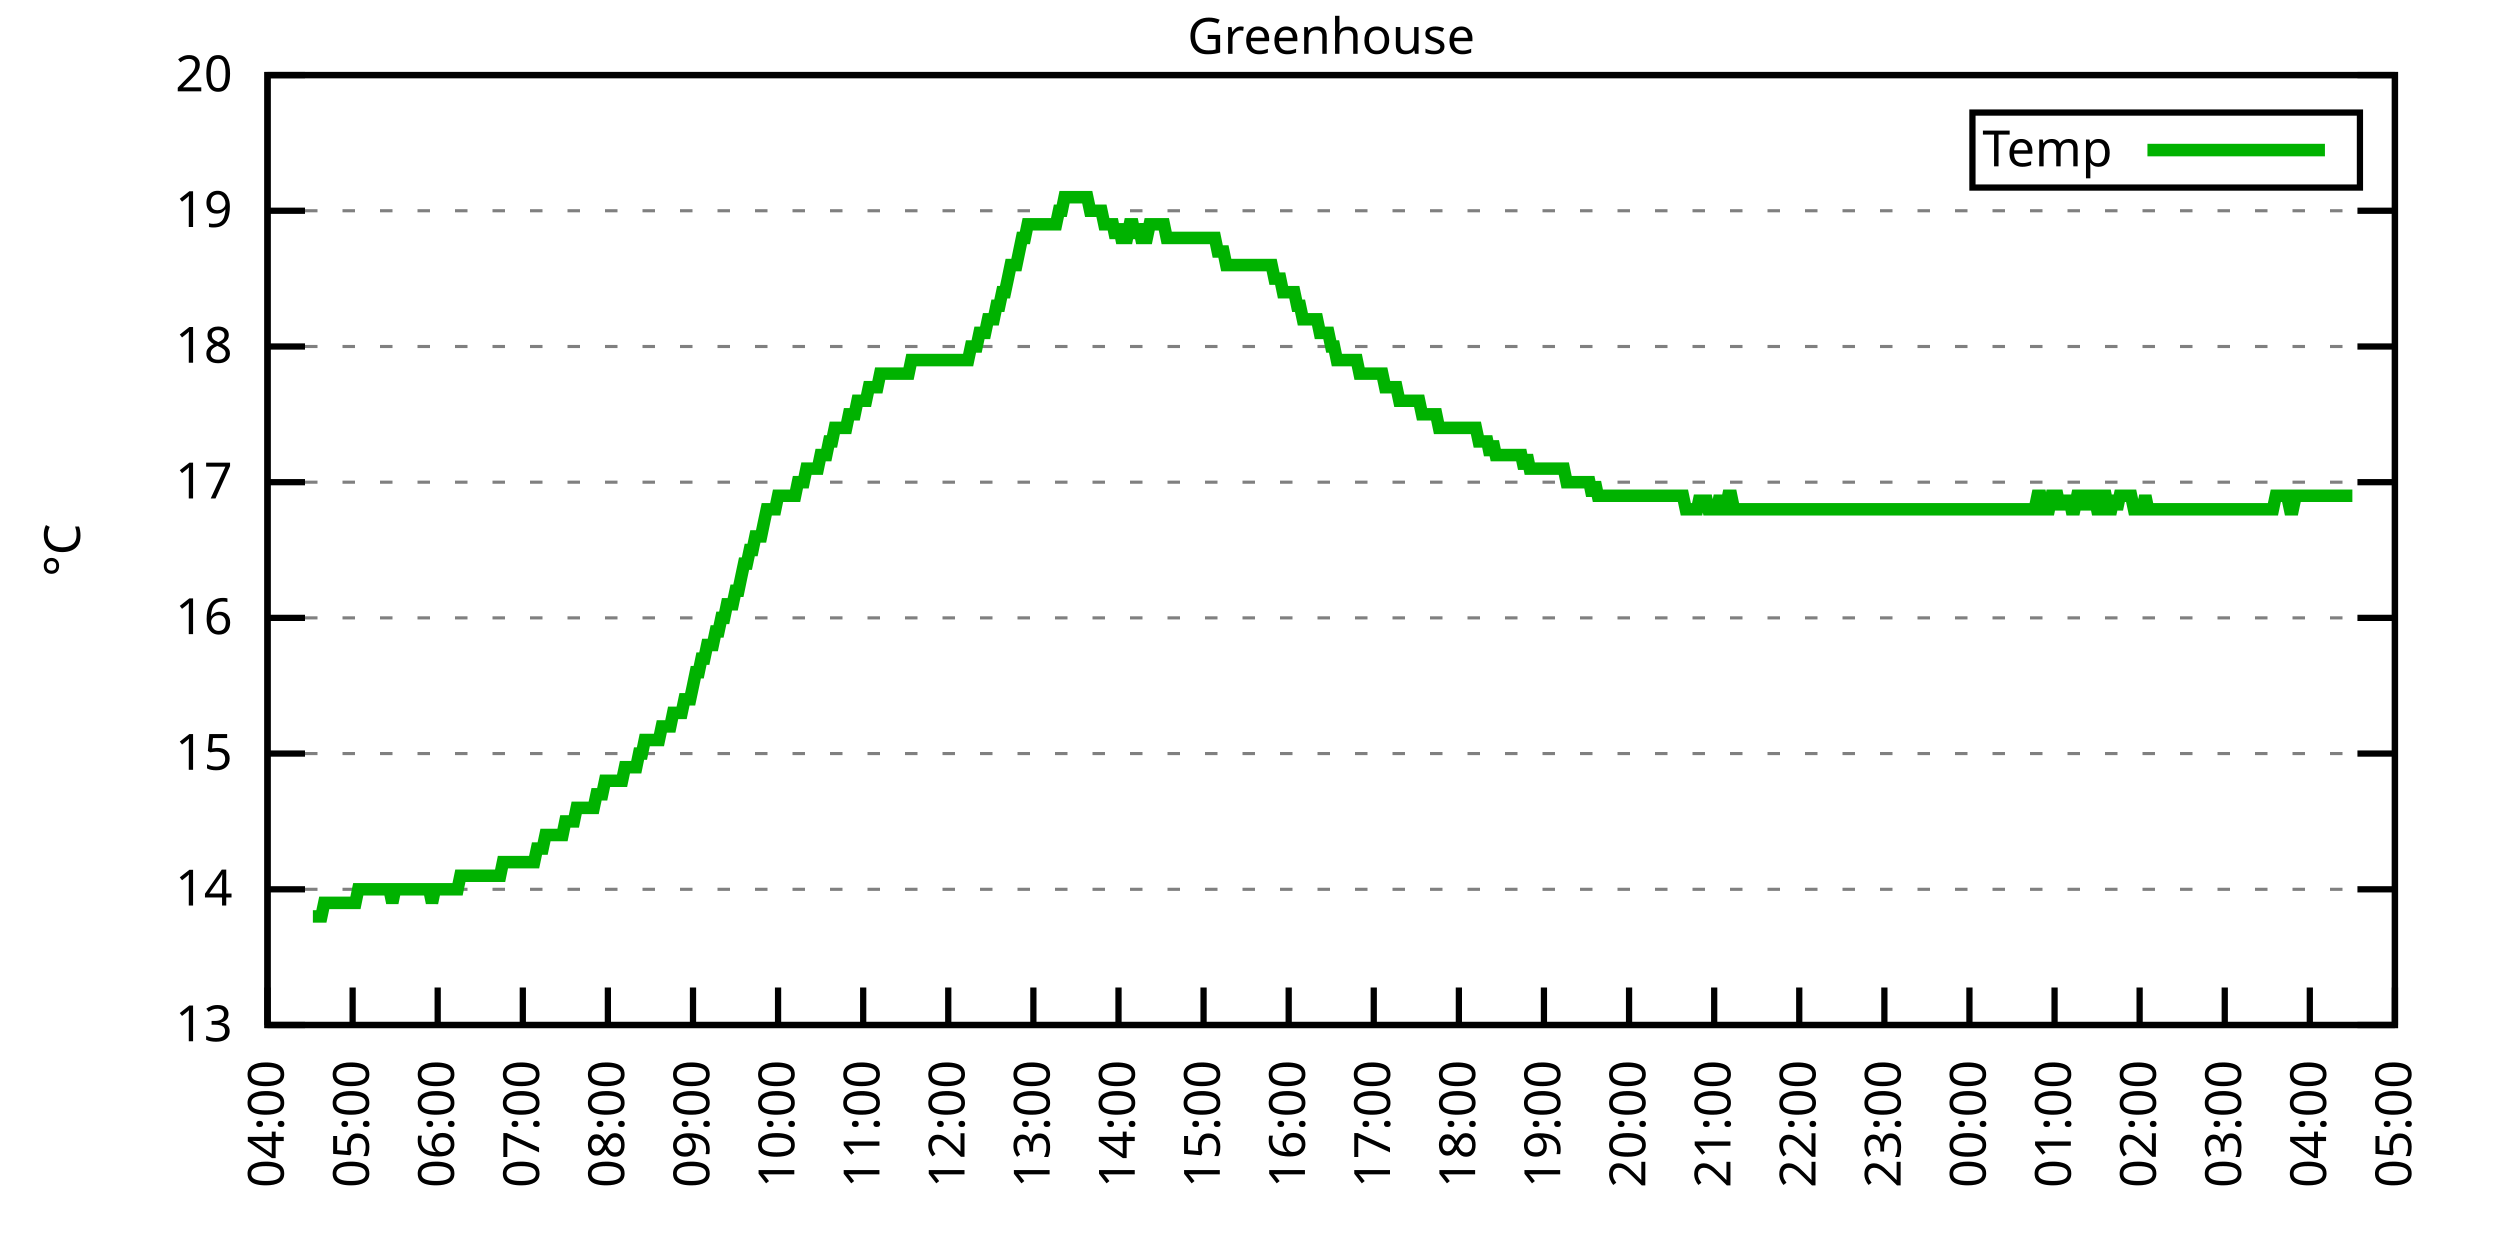
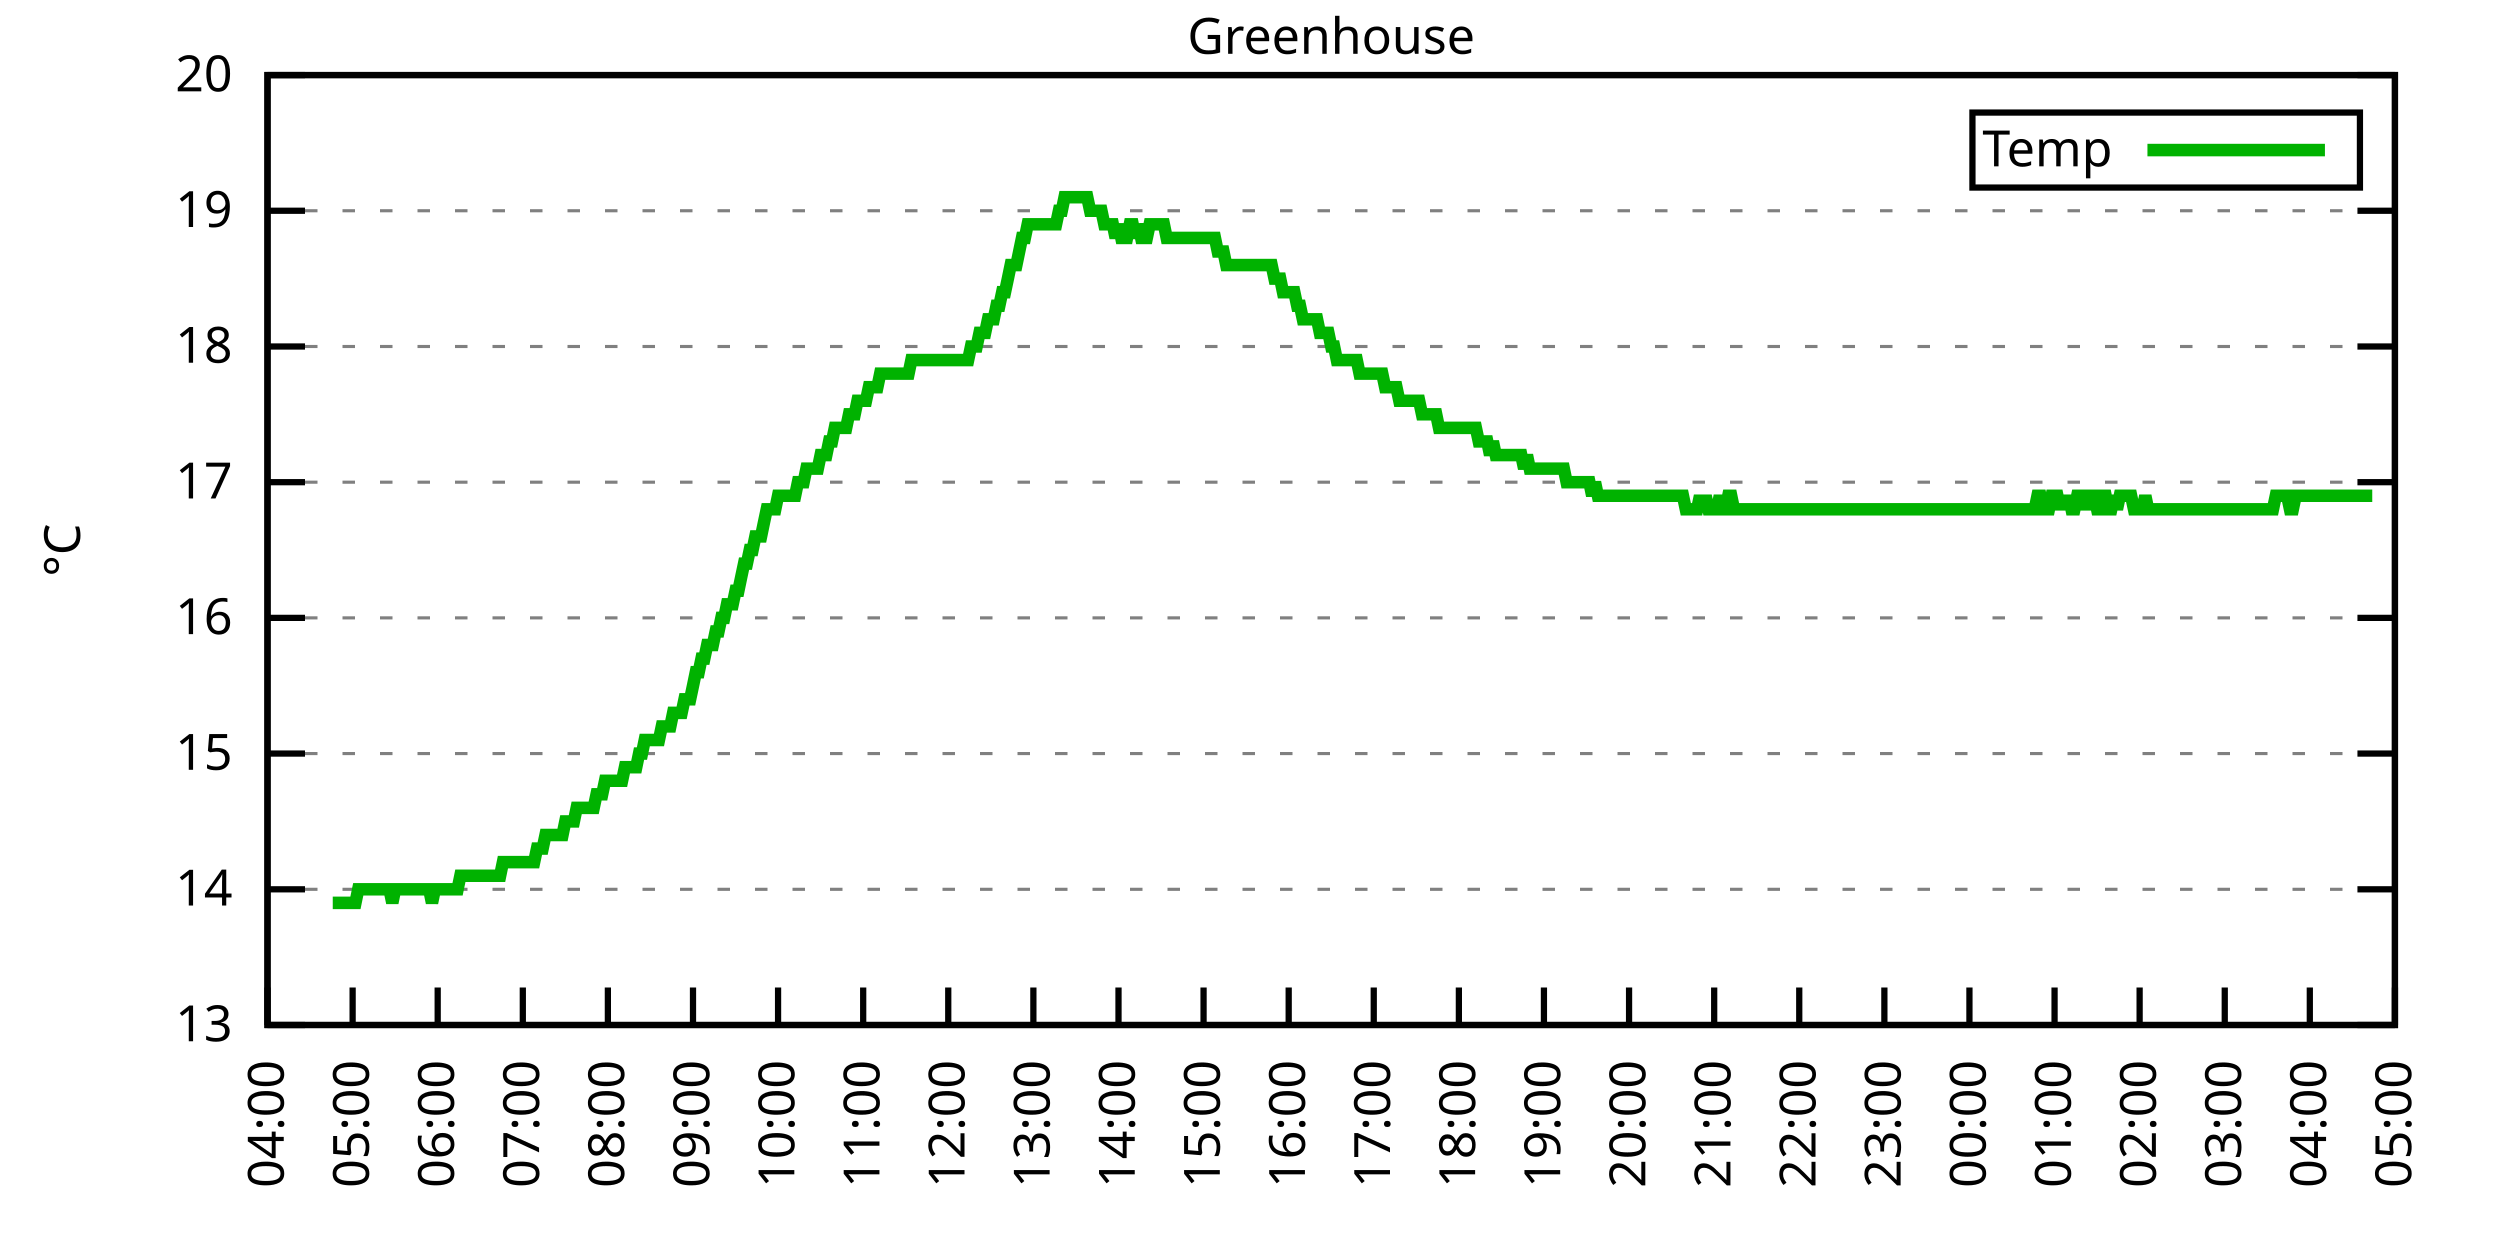
<svg xmlns="http://www.w3.org/2000/svg" xmlns:xlink="http://www.w3.org/1999/xlink" width="400" height="200" viewBox="0 0 400 200">
  <g id="gnuplot_canvas">
    <rect x="0" y="0" width="400" height="200" fill="none" />
    <defs>
      <circle id="gpDot" r="0.5" stroke-width="0.5" stroke="currentColor" />
      <path id="gpPt0" stroke-width="0.333" stroke="currentColor" d="M-1,0 h2 M0,-1 v2" />
      <path id="gpPt1" stroke-width="0.333" stroke="currentColor" d="M-1,-1 L1,1 M1,-1 L-1,1" />
      <path id="gpPt2" stroke-width="0.333" stroke="currentColor" d="M-1,0 L1,0 M0,-1 L0,1 M-1,-1 L1,1 M-1,1 L1,-1" />
      <rect id="gpPt3" stroke-width="0.333" stroke="currentColor" x="-1" y="-1" width="2" height="2" />
      <rect id="gpPt4" stroke-width="0.333" stroke="currentColor" fill="currentColor" x="-1" y="-1" width="2" height="2" />
      <circle id="gpPt5" stroke-width="0.333" stroke="currentColor" cx="0" cy="0" r="1" />
      <use xlink:href="#gpPt5" id="gpPt6" fill="currentColor" stroke="none" />
      <path id="gpPt7" stroke-width="0.333" stroke="currentColor" d="M0,-1.33 L-1.33,0.67 L1.33,0.67 z" />
      <use xlink:href="#gpPt7" id="gpPt8" fill="currentColor" stroke="none" />
      <use xlink:href="#gpPt7" id="gpPt9" stroke="currentColor" transform="rotate(180)" />
      <use xlink:href="#gpPt9" id="gpPt10" fill="currentColor" stroke="none" />
      <use xlink:href="#gpPt3" id="gpPt11" stroke="currentColor" transform="rotate(45)" />
      <use xlink:href="#gpPt11" id="gpPt12" fill="currentColor" stroke="none" />
      <path id="gpPt13" stroke-width="0.333" stroke="currentColor" d="M0,1.330 L1.265,0.411 L0.782,-1.067 L-0.782,-1.076 L-1.265,0.411 z" />
      <use xlink:href="#gpPt13" id="gpPt14" fill="currentColor" stroke="none" />
      <filter id="textbox" filterUnits="objectBoundingBox" x="0" y="0" height="1" width="1">
        <feFlood flood-color="white" flood-opacity="1" result="bgnd" />
        <feComposite in="SourceGraphic" in2="bgnd" operator="atop" />
      </filter>
      <filter id="greybox" filterUnits="objectBoundingBox" x="0" y="0" height="1" width="1">
        <feFlood flood-color="lightgrey" flood-opacity="1" result="grey" />
        <feComposite in="SourceGraphic" in2="grey" operator="atop" />
      </filter>
    </defs>
    <g fill="none" color="white" stroke="currentColor" stroke-width="1.00" stroke-linecap="butt" stroke-linejoin="miter">
</g>
    <g fill="none" color="black" stroke="currentColor" stroke-width="1.00" stroke-linecap="butt" stroke-linejoin="miter">
      <g stroke="none" shape-rendering="crispEdges">
        <polygon fill="rgb(255, 255, 255)" points="42.80,164.00 383.18,164.00 383.18,12.02 42.80,12.02 " />
      </g>
    </g>
    <g fill="none" color="black" stroke="currentColor" stroke-width="1.00" stroke-linecap="butt" stroke-linejoin="miter">
</g>
    <g fill="none" color="black" stroke="black" stroke-width="0.50" stroke-linecap="butt" stroke-linejoin="miter">
</g>
    <g fill="none" color="gray" stroke="currentColor" stroke-width="0.50" stroke-linecap="butt" stroke-linejoin="miter">
      <path stroke="gray" stroke-dasharray="2,4" class="gridline" d="M42.80,164.00 L383.19,164.00  " />
    </g>
    <g fill="none" color="gray" stroke="gray" stroke-width="1.00" stroke-linecap="butt" stroke-linejoin="miter">
</g>
    <g fill="none" color="black" stroke="currentColor" stroke-width="1.00" stroke-linecap="butt" stroke-linejoin="miter">
      <path stroke="black" d="M42.80,164.00 L48.80,164.00 M383.19,164.00 L377.19,164.00  " />
      <g transform="translate(37.20,166.60)" stroke="none" fill="black" font-family="Sans" font-size="8.00" text-anchor="end">
        <text>
          <tspan font-family="Sans"> 13</tspan>
        </text>
      </g>
    </g>
    <g fill="none" color="black" stroke="currentColor" stroke-width="1.00" stroke-linecap="butt" stroke-linejoin="miter">
</g>
    <g fill="none" color="black" stroke="black" stroke-width="0.50" stroke-linecap="butt" stroke-linejoin="miter">
</g>
    <g fill="none" color="gray" stroke="currentColor" stroke-width="0.50" stroke-linecap="butt" stroke-linejoin="miter">
      <path stroke="gray" stroke-dasharray="2,4" class="gridline" d="M42.80,142.29 L383.19,142.29  " />
    </g>
    <g fill="none" color="gray" stroke="gray" stroke-width="1.00" stroke-linecap="butt" stroke-linejoin="miter">
</g>
    <g fill="none" color="black" stroke="currentColor" stroke-width="1.00" stroke-linecap="butt" stroke-linejoin="miter">
      <path stroke="black" d="M42.80,142.29 L48.80,142.29 M383.19,142.29 L377.19,142.29  " />
      <g transform="translate(37.20,144.89)" stroke="none" fill="black" font-family="Sans" font-size="8.00" text-anchor="end">
        <text>
          <tspan font-family="Sans"> 14</tspan>
        </text>
      </g>
    </g>
    <g fill="none" color="black" stroke="currentColor" stroke-width="1.00" stroke-linecap="butt" stroke-linejoin="miter">
</g>
    <g fill="none" color="black" stroke="black" stroke-width="0.50" stroke-linecap="butt" stroke-linejoin="miter">
</g>
    <g fill="none" color="gray" stroke="currentColor" stroke-width="0.50" stroke-linecap="butt" stroke-linejoin="miter">
      <path stroke="gray" stroke-dasharray="2,4" class="gridline" d="M42.80,120.57 L383.19,120.57  " />
    </g>
    <g fill="none" color="gray" stroke="gray" stroke-width="1.00" stroke-linecap="butt" stroke-linejoin="miter">
</g>
    <g fill="none" color="black" stroke="currentColor" stroke-width="1.00" stroke-linecap="butt" stroke-linejoin="miter">
      <path stroke="black" d="M42.80,120.57 L48.80,120.57 M383.19,120.57 L377.19,120.57  " />
      <g transform="translate(37.20,123.17)" stroke="none" fill="black" font-family="Sans" font-size="8.00" text-anchor="end">
        <text>
          <tspan font-family="Sans"> 15</tspan>
        </text>
      </g>
    </g>
    <g fill="none" color="black" stroke="currentColor" stroke-width="1.00" stroke-linecap="butt" stroke-linejoin="miter">
</g>
    <g fill="none" color="black" stroke="black" stroke-width="0.50" stroke-linecap="butt" stroke-linejoin="miter">
</g>
    <g fill="none" color="gray" stroke="currentColor" stroke-width="0.50" stroke-linecap="butt" stroke-linejoin="miter">
      <path stroke="gray" stroke-dasharray="2,4" class="gridline" d="M42.80,98.86 L383.19,98.86  " />
    </g>
    <g fill="none" color="gray" stroke="gray" stroke-width="1.00" stroke-linecap="butt" stroke-linejoin="miter">
</g>
    <g fill="none" color="black" stroke="currentColor" stroke-width="1.00" stroke-linecap="butt" stroke-linejoin="miter">
      <path stroke="black" d="M42.80,98.86 L48.80,98.86 M383.19,98.86 L377.19,98.86  " />
      <g transform="translate(37.20,101.46)" stroke="none" fill="black" font-family="Sans" font-size="8.00" text-anchor="end">
        <text>
          <tspan font-family="Sans"> 16</tspan>
        </text>
      </g>
    </g>
    <g fill="none" color="black" stroke="currentColor" stroke-width="1.00" stroke-linecap="butt" stroke-linejoin="miter">
</g>
    <g fill="none" color="black" stroke="black" stroke-width="0.50" stroke-linecap="butt" stroke-linejoin="miter">
</g>
    <g fill="none" color="gray" stroke="currentColor" stroke-width="0.50" stroke-linecap="butt" stroke-linejoin="miter">
      <path stroke="gray" stroke-dasharray="2,4" class="gridline" d="M42.80,77.15 L383.19,77.15  " />
    </g>
    <g fill="none" color="gray" stroke="gray" stroke-width="1.00" stroke-linecap="butt" stroke-linejoin="miter">
</g>
    <g fill="none" color="black" stroke="currentColor" stroke-width="1.00" stroke-linecap="butt" stroke-linejoin="miter">
      <path stroke="black" d="M42.80,77.15 L48.80,77.15 M383.19,77.15 L377.19,77.15  " />
      <g transform="translate(37.20,79.75)" stroke="none" fill="black" font-family="Sans" font-size="8.00" text-anchor="end">
        <text>
          <tspan font-family="Sans"> 17</tspan>
        </text>
      </g>
    </g>
    <g fill="none" color="black" stroke="currentColor" stroke-width="1.00" stroke-linecap="butt" stroke-linejoin="miter">
</g>
    <g fill="none" color="black" stroke="black" stroke-width="0.50" stroke-linecap="butt" stroke-linejoin="miter">
</g>
    <g fill="none" color="gray" stroke="currentColor" stroke-width="0.50" stroke-linecap="butt" stroke-linejoin="miter">
      <path stroke="gray" stroke-dasharray="2,4" class="gridline" d="M42.80,55.44 L383.19,55.44  " />
    </g>
    <g fill="none" color="gray" stroke="gray" stroke-width="1.00" stroke-linecap="butt" stroke-linejoin="miter">
</g>
    <g fill="none" color="black" stroke="currentColor" stroke-width="1.00" stroke-linecap="butt" stroke-linejoin="miter">
      <path stroke="black" d="M42.80,55.44 L48.80,55.44 M383.19,55.44 L377.19,55.44  " />
      <g transform="translate(37.20,58.04)" stroke="none" fill="black" font-family="Sans" font-size="8.00" text-anchor="end">
        <text>
          <tspan font-family="Sans"> 18</tspan>
        </text>
      </g>
    </g>
    <g fill="none" color="black" stroke="currentColor" stroke-width="1.00" stroke-linecap="butt" stroke-linejoin="miter">
</g>
    <g fill="none" color="black" stroke="black" stroke-width="0.50" stroke-linecap="butt" stroke-linejoin="miter">
</g>
    <g fill="none" color="gray" stroke="currentColor" stroke-width="0.50" stroke-linecap="butt" stroke-linejoin="miter">
      <path stroke="gray" stroke-dasharray="2,4" class="gridline" d="M42.80,33.72 L383.19,33.72  " />
    </g>
    <g fill="none" color="gray" stroke="gray" stroke-width="1.00" stroke-linecap="butt" stroke-linejoin="miter">
</g>
    <g fill="none" color="black" stroke="currentColor" stroke-width="1.00" stroke-linecap="butt" stroke-linejoin="miter">
      <path stroke="black" d="M42.80,33.72 L48.80,33.72 M383.19,33.72 L377.19,33.72  " />
      <g transform="translate(37.20,36.32)" stroke="none" fill="black" font-family="Sans" font-size="8.00" text-anchor="end">
        <text>
          <tspan font-family="Sans"> 19</tspan>
        </text>
      </g>
    </g>
    <g fill="none" color="black" stroke="currentColor" stroke-width="1.00" stroke-linecap="butt" stroke-linejoin="miter">
</g>
    <g fill="none" color="black" stroke="black" stroke-width="0.50" stroke-linecap="butt" stroke-linejoin="miter">
</g>
    <g fill="none" color="gray" stroke="currentColor" stroke-width="0.50" stroke-linecap="butt" stroke-linejoin="miter">
      <path stroke="gray" stroke-dasharray="2,4" class="gridline" d="M42.80,12.01 L383.19,12.01  " />
    </g>
    <g fill="none" color="gray" stroke="gray" stroke-width="1.00" stroke-linecap="butt" stroke-linejoin="miter">
</g>
    <g fill="none" color="black" stroke="currentColor" stroke-width="1.00" stroke-linecap="butt" stroke-linejoin="miter">
      <path stroke="black" d="M42.80,12.01 L48.80,12.01 M383.19,12.01 L377.19,12.01  " />
      <g transform="translate(37.20,14.61)" stroke="none" fill="black" font-family="Sans" font-size="8.00" text-anchor="end">
        <text>
          <tspan font-family="Sans"> 20</tspan>
        </text>
      </g>
    </g>
    <g fill="none" color="black" stroke="currentColor" stroke-width="1.00" stroke-linecap="butt" stroke-linejoin="miter">
      <path stroke="black" d="M42.80,164.00 L42.80,158.00  " />
      <g transform="translate(45.40,169.60) rotate(270.00)" stroke="none" fill="black" font-family="Sans" font-size="8.00" text-anchor="end">
        <text>
          <tspan font-family="Sans">04:00</tspan>
        </text>
      </g>
    </g>
    <g fill="none" color="black" stroke="currentColor" stroke-width="1.00" stroke-linecap="butt" stroke-linejoin="miter">
      <path stroke="black" d="M56.42,164.00 L56.42,158.00  " />
      <g transform="translate(59.02,169.60) rotate(270.00)" stroke="none" fill="black" font-family="Sans" font-size="8.00" text-anchor="end">
        <text>
          <tspan font-family="Sans">05:00</tspan>
        </text>
      </g>
    </g>
    <g fill="none" color="black" stroke="currentColor" stroke-width="1.00" stroke-linecap="butt" stroke-linejoin="miter">
      <path stroke="black" d="M70.03,164.00 L70.03,158.00  " />
      <g transform="translate(72.63,169.60) rotate(270.00)" stroke="none" fill="black" font-family="Sans" font-size="8.00" text-anchor="end">
        <text>
          <tspan font-family="Sans">06:00</tspan>
        </text>
      </g>
    </g>
    <g fill="none" color="black" stroke="currentColor" stroke-width="1.00" stroke-linecap="butt" stroke-linejoin="miter">
      <path stroke="black" d="M83.65,164.00 L83.65,158.00  " />
      <g transform="translate(86.25,169.60) rotate(270.00)" stroke="none" fill="black" font-family="Sans" font-size="8.00" text-anchor="end">
        <text>
          <tspan font-family="Sans">07:00</tspan>
        </text>
      </g>
    </g>
    <g fill="none" color="black" stroke="currentColor" stroke-width="1.00" stroke-linecap="butt" stroke-linejoin="miter">
      <path stroke="black" d="M97.26,164.00 L97.26,158.00  " />
      <g transform="translate(99.86,169.60) rotate(270.00)" stroke="none" fill="black" font-family="Sans" font-size="8.00" text-anchor="end">
        <text>
          <tspan font-family="Sans">08:00</tspan>
        </text>
      </g>
    </g>
    <g fill="none" color="black" stroke="currentColor" stroke-width="1.00" stroke-linecap="butt" stroke-linejoin="miter">
      <path stroke="black" d="M110.88,164.00 L110.88,158.00  " />
      <g transform="translate(113.48,169.60) rotate(270.00)" stroke="none" fill="black" font-family="Sans" font-size="8.00" text-anchor="end">
        <text>
          <tspan font-family="Sans">09:00</tspan>
        </text>
      </g>
    </g>
    <g fill="none" color="black" stroke="currentColor" stroke-width="1.00" stroke-linecap="butt" stroke-linejoin="miter">
      <path stroke="black" d="M124.49,164.00 L124.49,158.00  " />
      <g transform="translate(127.09,169.60) rotate(270.00)" stroke="none" fill="black" font-family="Sans" font-size="8.00" text-anchor="end">
        <text>
          <tspan font-family="Sans">10:00</tspan>
        </text>
      </g>
    </g>
    <g fill="none" color="black" stroke="currentColor" stroke-width="1.00" stroke-linecap="butt" stroke-linejoin="miter">
      <path stroke="black" d="M138.11,164.00 L138.11,158.00  " />
      <g transform="translate(140.71,169.60) rotate(270.00)" stroke="none" fill="black" font-family="Sans" font-size="8.00" text-anchor="end">
        <text>
          <tspan font-family="Sans">11:00</tspan>
        </text>
      </g>
    </g>
    <g fill="none" color="black" stroke="currentColor" stroke-width="1.00" stroke-linecap="butt" stroke-linejoin="miter">
      <path stroke="black" d="M151.72,164.00 L151.72,158.00  " />
      <g transform="translate(154.32,169.60) rotate(270.00)" stroke="none" fill="black" font-family="Sans" font-size="8.00" text-anchor="end">
        <text>
          <tspan font-family="Sans">12:00</tspan>
        </text>
      </g>
    </g>
    <g fill="none" color="black" stroke="currentColor" stroke-width="1.00" stroke-linecap="butt" stroke-linejoin="miter">
      <path stroke="black" d="M165.34,164.00 L165.34,158.00  " />
      <g transform="translate(167.94,169.60) rotate(270.00)" stroke="none" fill="black" font-family="Sans" font-size="8.00" text-anchor="end">
        <text>
          <tspan font-family="Sans">13:00</tspan>
        </text>
      </g>
    </g>
    <g fill="none" color="black" stroke="currentColor" stroke-width="1.00" stroke-linecap="butt" stroke-linejoin="miter">
      <path stroke="black" d="M178.96,164.00 L178.96,158.00  " />
      <g transform="translate(181.56,169.60) rotate(270.00)" stroke="none" fill="black" font-family="Sans" font-size="8.00" text-anchor="end">
        <text>
          <tspan font-family="Sans">14:00</tspan>
        </text>
      </g>
    </g>
    <g fill="none" color="black" stroke="currentColor" stroke-width="1.00" stroke-linecap="butt" stroke-linejoin="miter">
      <path stroke="black" d="M192.57,164.00 L192.57,158.00  " />
      <g transform="translate(195.17,169.60) rotate(270.00)" stroke="none" fill="black" font-family="Sans" font-size="8.00" text-anchor="end">
        <text>
          <tspan font-family="Sans">15:00</tspan>
        </text>
      </g>
    </g>
    <g fill="none" color="black" stroke="currentColor" stroke-width="1.00" stroke-linecap="butt" stroke-linejoin="miter">
      <path stroke="black" d="M206.19,164.00 L206.19,158.00  " />
      <g transform="translate(208.79,169.60) rotate(270.00)" stroke="none" fill="black" font-family="Sans" font-size="8.00" text-anchor="end">
        <text>
          <tspan font-family="Sans">16:00</tspan>
        </text>
      </g>
    </g>
    <g fill="none" color="black" stroke="currentColor" stroke-width="1.00" stroke-linecap="butt" stroke-linejoin="miter">
      <path stroke="black" d="M219.80,164.00 L219.80,158.00  " />
      <g transform="translate(222.40,169.60) rotate(270.00)" stroke="none" fill="black" font-family="Sans" font-size="8.00" text-anchor="end">
        <text>
          <tspan font-family="Sans">17:00</tspan>
        </text>
      </g>
    </g>
    <g fill="none" color="black" stroke="currentColor" stroke-width="1.00" stroke-linecap="butt" stroke-linejoin="miter">
      <path stroke="black" d="M233.42,164.00 L233.42,158.00  " />
      <g transform="translate(236.02,169.60) rotate(270.00)" stroke="none" fill="black" font-family="Sans" font-size="8.00" text-anchor="end">
        <text>
          <tspan font-family="Sans">18:00</tspan>
        </text>
      </g>
    </g>
    <g fill="none" color="black" stroke="currentColor" stroke-width="1.00" stroke-linecap="butt" stroke-linejoin="miter">
      <path stroke="black" d="M247.03,164.00 L247.03,158.00  " />
      <g transform="translate(249.63,169.60) rotate(270.00)" stroke="none" fill="black" font-family="Sans" font-size="8.00" text-anchor="end">
        <text>
          <tspan font-family="Sans">19:00</tspan>
        </text>
      </g>
    </g>
    <g fill="none" color="black" stroke="currentColor" stroke-width="1.00" stroke-linecap="butt" stroke-linejoin="miter">
      <path stroke="black" d="M260.65,164.00 L260.65,158.00  " />
      <g transform="translate(263.25,169.60) rotate(270.00)" stroke="none" fill="black" font-family="Sans" font-size="8.00" text-anchor="end">
        <text>
          <tspan font-family="Sans">20:00</tspan>
        </text>
      </g>
    </g>
    <g fill="none" color="black" stroke="currentColor" stroke-width="1.00" stroke-linecap="butt" stroke-linejoin="miter">
      <path stroke="black" d="M274.27,164.00 L274.27,158.00  " />
      <g transform="translate(276.87,169.60) rotate(270.00)" stroke="none" fill="black" font-family="Sans" font-size="8.00" text-anchor="end">
        <text>
          <tspan font-family="Sans">21:00</tspan>
        </text>
      </g>
    </g>
    <g fill="none" color="black" stroke="currentColor" stroke-width="1.00" stroke-linecap="butt" stroke-linejoin="miter">
      <path stroke="black" d="M287.88,164.00 L287.88,158.00  " />
      <g transform="translate(290.48,169.60) rotate(270.00)" stroke="none" fill="black" font-family="Sans" font-size="8.00" text-anchor="end">
        <text>
          <tspan font-family="Sans">22:00</tspan>
        </text>
      </g>
    </g>
    <g fill="none" color="black" stroke="currentColor" stroke-width="1.00" stroke-linecap="butt" stroke-linejoin="miter">
      <path stroke="black" d="M301.50,164.00 L301.50,158.00  " />
      <g transform="translate(304.10,169.60) rotate(270.00)" stroke="none" fill="black" font-family="Sans" font-size="8.00" text-anchor="end">
        <text>
          <tspan font-family="Sans">23:00</tspan>
        </text>
      </g>
    </g>
    <g fill="none" color="black" stroke="currentColor" stroke-width="1.00" stroke-linecap="butt" stroke-linejoin="miter">
      <path stroke="black" d="M315.11,164.00 L315.11,158.00  " />
      <g transform="translate(317.71,169.60) rotate(270.00)" stroke="none" fill="black" font-family="Sans" font-size="8.00" text-anchor="end">
        <text>
          <tspan font-family="Sans">00:00</tspan>
        </text>
      </g>
    </g>
    <g fill="none" color="black" stroke="currentColor" stroke-width="1.00" stroke-linecap="butt" stroke-linejoin="miter">
      <path stroke="black" d="M328.73,164.00 L328.73,158.00  " />
      <g transform="translate(331.33,169.60) rotate(270.00)" stroke="none" fill="black" font-family="Sans" font-size="8.00" text-anchor="end">
        <text>
          <tspan font-family="Sans">01:00</tspan>
        </text>
      </g>
    </g>
    <g fill="none" color="black" stroke="currentColor" stroke-width="1.00" stroke-linecap="butt" stroke-linejoin="miter">
      <path stroke="black" d="M342.34,164.00 L342.34,158.00  " />
      <g transform="translate(344.94,169.60) rotate(270.00)" stroke="none" fill="black" font-family="Sans" font-size="8.00" text-anchor="end">
        <text>
          <tspan font-family="Sans">02:00</tspan>
        </text>
      </g>
    </g>
    <g fill="none" color="black" stroke="currentColor" stroke-width="1.00" stroke-linecap="butt" stroke-linejoin="miter">
      <path stroke="black" d="M355.96,164.00 L355.96,158.00  " />
      <g transform="translate(358.56,169.60) rotate(270.00)" stroke="none" fill="black" font-family="Sans" font-size="8.00" text-anchor="end">
        <text>
          <tspan font-family="Sans">03:00</tspan>
        </text>
      </g>
    </g>
    <g fill="none" color="black" stroke="currentColor" stroke-width="1.00" stroke-linecap="butt" stroke-linejoin="miter">
      <path stroke="black" d="M369.57,164.00 L369.57,158.00  " />
      <g transform="translate(372.17,169.60) rotate(270.00)" stroke="none" fill="black" font-family="Sans" font-size="8.00" text-anchor="end">
        <text>
          <tspan font-family="Sans">04:00</tspan>
        </text>
      </g>
    </g>
    <g fill="none" color="black" stroke="currentColor" stroke-width="1.00" stroke-linecap="butt" stroke-linejoin="miter">
      <path stroke="black" d="M383.19,164.00 L383.19,158.00  " />
      <g transform="translate(385.79,169.60) rotate(270.00)" stroke="none" fill="black" font-family="Sans" font-size="8.00" text-anchor="end">
        <text>
          <tspan font-family="Sans">05:00</tspan>
        </text>
      </g>
    </g>
    <g fill="none" color="black" stroke="currentColor" stroke-width="1.00" stroke-linecap="butt" stroke-linejoin="miter">
</g>
    <g fill="none" color="black" stroke="currentColor" stroke-width="1.00" stroke-linecap="butt" stroke-linejoin="miter">
      <path stroke="black" d="M42.80,12.01 L42.80,164.00 L383.19,164.00 L383.19,12.01 L42.80,12.01 Z  " />
    </g>
    <g fill="none" color="black" stroke="currentColor" stroke-width="1.00" stroke-linecap="butt" stroke-linejoin="miter">
</g>
    <g fill="none" color="black" stroke="currentColor" stroke-width="1.00" stroke-linecap="butt" stroke-linejoin="miter">
      <path stroke="black" d="M315.59,30.01 L315.59,18.01 L377.59,18.01 L377.59,30.01 L315.59,30.01 Z  " />
    </g>
    <g id="Greenhouse_plot_1">
      <g fill="none" color="white" stroke="black" stroke-width="2.00" stroke-linecap="butt" stroke-linejoin="miter">
</g>
      <g fill="none" color="black" stroke="currentColor" stroke-width="2.00" stroke-linecap="butt" stroke-linejoin="miter">
        <g transform="translate(337.99,26.61)" stroke="none" fill="black" font-family="Sans" font-size="8.00" text-anchor="end">
          <text>
            <tspan font-family="Sans">Temp</tspan>
          </text>
        </g>
      </g>
      <g fill="none" color="black" stroke="currentColor" stroke-width="2.00" stroke-linecap="butt" stroke-linejoin="miter">
-         <path stroke="rgb(  0, 178,   0)" d="M343.59,24.01 L371.99,24.01 M50.06,146.63 L50.52,146.63 L50.97,146.63 L51.42,146.63 L51.88,144.46 L52.33,144.46   L52.78,144.46 L53.24,144.46 L53.69,144.46 L54.15,144.46 L54.60,144.46 L55.05,144.46 L55.51,144.46 L55.96,144.46   L56.42,144.46 L56.87,144.46 L57.32,142.29 L57.78,142.29 L58.23,142.29 L58.68,142.29 L59.14,142.29 L59.59,142.29   L60.05,142.29 L60.50,142.29 L60.95,142.29 L61.41,142.29 L61.86,142.29 L62.32,142.29 L62.77,144.46 L63.22,142.29   L63.68,142.29 L64.13,142.29 L64.58,142.29 L65.04,142.29 L65.49,142.29 L65.95,142.29 L66.40,142.29 L66.85,142.29   L67.31,142.29 L67.76,142.29 L68.22,142.29 L68.67,142.29 L69.12,144.46 L69.58,142.29 L70.03,142.29 L70.49,142.29   L70.94,142.29 L71.39,142.29 L71.85,142.29 L72.30,142.29 L72.75,142.29 L73.21,142.29 L73.66,140.12 L74.12,140.12   L74.57,140.12 L75.02,140.12 L75.48,140.12 L75.93,140.12 L76.39,140.12 L76.84,140.12 L77.29,140.12 L77.75,140.12   L78.20,140.12 L78.65,140.12 L79.11,140.12 L79.56,140.12 L80.02,140.12 L80.47,137.94 L80.92,137.94 L81.38,137.94   L81.83,137.94 L82.29,137.94 L82.74,137.94 L83.19,137.94 L83.65,137.94 L84.10,137.94 L84.55,137.94 L85.01,137.94   L85.46,137.94 L85.92,135.77 L86.37,135.77 L86.82,135.77 L87.28,133.60 L87.73,133.60 L88.19,133.60 L88.64,133.60   L89.09,133.60 L89.55,133.60 L90.00,133.60 L90.45,131.43 L90.91,131.43 L91.36,131.43 L91.82,131.43 L92.27,129.26   L92.72,129.26 L93.18,129.26 L93.63,129.26 L94.09,129.26 L94.54,129.26 L94.99,129.26 L95.45,127.09 L95.90,127.09   L96.35,127.09 L96.81,124.92 L97.26,124.92 L97.72,124.92 L98.17,124.92 L98.62,124.92 L99.08,124.92 L99.53,124.92   L99.99,122.75 L100.44,122.75 L100.89,122.75 L101.35,122.75 L101.80,122.75 L102.25,120.57 L102.71,120.57 L103.16,118.40   L103.62,118.40 L104.07,118.40 L104.52,118.40 L104.98,118.40 L105.43,118.40 L105.89,116.23 L106.34,116.23 L106.79,116.23   L107.25,116.23 L107.70,114.06 L108.15,114.06 L108.61,114.06 L109.06,114.06 L109.52,111.89 L109.97,111.89 L110.42,111.89   L110.88,109.72 L111.33,107.55 L111.79,107.55 L112.24,105.38 L112.69,105.38 L113.15,103.20 L113.60,103.20 L114.05,103.20   L114.51,101.03 L114.96,101.03 L115.42,98.86 L115.87,98.86 L116.32,96.69 L116.78,96.69 L117.23,96.69 L117.69,94.52   L118.14,94.52 L118.59,92.35 L119.05,90.18 L119.50,90.18 L119.96,88.00 L120.41,88.00 L120.86,85.83 L121.32,85.83   L121.77,85.83 L122.22,83.66 L122.68,81.49 L123.13,81.49 L123.59,81.49 L124.04,81.49 L124.49,79.32 L124.95,79.32   L125.40,79.32 L125.86,79.32 L126.31,79.32 L126.76,79.32 L127.22,79.32 L127.67,77.15 L128.12,77.15 L128.58,77.15   L129.03,74.98 L129.49,74.98 L129.94,74.98 L130.39,74.98 L130.85,74.98 L131.30,72.81 L131.76,72.81 L132.21,72.81   L132.66,70.63 L133.12,70.63 L133.57,68.46 L134.02,68.46 L134.48,68.46 L134.93,68.46 L135.39,68.46 L135.84,66.29   L136.29,66.29 L136.75,66.29 L137.20,64.12 L137.66,64.12 L138.11,64.12 L138.56,64.12 L139.02,61.95 L139.47,61.95   L139.92,61.95 L140.38,61.95 L140.83,59.78 L141.29,59.78 L141.74,59.78 L142.19,59.78 L142.65,59.78 L143.10,59.78   L143.56,59.78 L144.01,59.78 L144.46,59.78 L144.92,59.78 L145.37,59.78 L145.82,57.61 L146.28,57.61 L146.73,57.61   L147.19,57.61 L147.64,57.61 L148.09,57.61 L148.55,57.61 L149.00,57.61 L149.46,57.61 L149.91,57.61 L150.36,57.61   L150.82,57.61 L151.27,57.61 L151.72,57.61 L152.18,57.61 L152.63,57.61 L153.09,57.61 L153.54,57.61 L153.99,57.61   L154.45,57.61 L154.90,57.61 L155.36,55.44 L155.81,55.44 L156.26,55.44 L156.72,53.26 L157.17,53.26 L157.62,53.26   L158.08,51.09 L158.53,51.09 L158.99,51.09 L159.44,48.92 L159.89,48.92 L160.35,46.75 L160.80,46.75 L161.26,44.58   L161.71,42.41 L162.16,42.41 L162.62,42.41 L163.07,40.24 L163.52,38.07 L163.98,38.07 L164.43,35.89 L164.89,35.89   L165.34,35.89 L165.79,35.89 L166.25,35.89 L166.70,35.89 L167.16,35.89 L167.61,35.89 L168.06,35.89 L168.52,35.89   L168.97,35.89 L169.43,33.72 L169.88,33.72 L170.33,31.55 L170.79,31.55 L171.24,31.55 L171.69,31.55 L172.15,31.55   L172.60,31.55 L173.06,31.55 L173.51,31.55 L173.96,31.55 L174.42,33.72 L174.87,33.72 L175.33,33.72 L175.78,33.72   L176.23,33.72 L176.69,35.89 L177.14,35.89 L177.59,35.89 L178.05,35.89 L178.50,38.07 L178.96,35.89 L179.41,38.07   L179.86,38.07 L180.32,38.07 L180.77,35.89 L181.23,35.89 L181.68,38.07 L182.13,35.89 L182.59,38.07 L183.04,38.07   L183.49,38.07 L183.95,35.89 L184.40,35.89 L184.86,35.89 L185.31,35.89 L185.76,35.89 L186.22,35.89 L186.67,38.07   L187.13,38.07 L187.58,38.07 L188.03,38.07 L188.49,38.07 L188.94,38.07 L189.39,38.07 L189.85,38.07 L190.30,38.07   L190.76,38.07 L191.21,38.07 L191.66,38.07 L192.12,38.07 L192.57,38.07 L193.03,38.07 L193.48,38.07 L193.93,38.07   L194.39,38.07 L194.84,40.24 L195.29,40.24 L195.75,40.24 L196.20,42.41 L196.66,42.41 L197.11,42.41 L197.56,42.41   L198.02,42.41 L198.47,42.41 L198.93,42.41 L199.38,42.41 L199.83,42.41 L200.29,42.41 L200.74,42.41 L201.19,42.41   L201.65,42.41 L202.10,42.41 L202.56,42.41 L203.01,42.41 L203.46,42.41 L203.92,44.58 L204.37,44.58 L204.83,44.58   L205.28,46.75 L205.73,46.75 L206.19,46.75 L206.64,46.75 L207.09,46.75 L207.55,48.92 L208.00,48.92 L208.46,51.09   L208.91,51.09 L209.36,51.09 L209.82,51.09 L210.27,51.09 L210.73,51.09 L211.18,53.26 L211.63,53.26 L212.09,53.26   L212.54,53.26 L213.00,55.44 L213.45,55.44 L213.90,57.61 L214.36,57.61 L214.81,57.61 L215.26,57.61 L215.72,57.61   L216.17,57.61 L216.63,57.61 L217.08,57.61 L217.53,59.78 L217.99,59.78 L218.44,59.78 L218.90,59.78 L219.35,59.78   L219.80,59.78 L220.26,59.78 L220.71,59.78 L221.16,59.78 L221.62,61.95 L222.07,61.95 L222.53,61.95 L222.98,61.95   L223.43,61.95 L223.89,64.12 L224.34,64.12 L224.80,64.12 L225.25,64.12 L225.70,64.12 L226.16,64.12 L226.61,64.12   L227.06,64.12 L227.52,66.29 L227.97,66.29 L228.43,66.29 L228.88,66.29 L229.33,66.29 L229.79,66.29 L230.24,68.46   L230.70,68.46 L231.15,68.46 L231.60,68.46 L232.06,68.46 L232.51,68.46 L232.96,68.46 L233.42,68.46 L233.87,68.46   L234.33,68.46 L234.78,68.46 L235.23,68.46 L235.69,68.46 L236.14,68.46 L236.60,70.63 L237.05,70.63 L237.50,70.63   L237.96,70.63 L238.41,72.81 L238.86,70.63 L239.32,72.81 L239.77,72.81 L240.23,72.81 L240.68,72.81 L241.13,72.81   L241.59,72.81 L242.04,72.81 L242.50,72.81 L242.95,72.81 L243.40,72.81 L243.86,74.98 L244.31,72.81 L244.76,74.98   L245.22,74.98 L245.67,74.98 L246.13,74.98 L246.58,74.98 L247.03,74.98 L247.49,74.98 L247.94,74.98 L248.40,74.98   L248.85,74.98 L249.30,74.98 L249.76,74.98 L250.21,74.98 L250.66,77.15 L251.12,77.15 L251.57,77.15 L252.03,77.15   L252.48,77.15 L252.93,77.15 L253.39,77.15 L253.84,77.15 L254.30,77.15 L254.75,79.32 L255.20,77.15 L255.66,79.32   L256.11,79.32 L256.56,79.32 L257.02,79.32 L257.47,79.32 L257.93,79.32 L258.38,79.32 L258.83,79.32 L259.29,79.32   L259.74,79.32 L260.20,79.32 L260.65,79.32 L261.10,79.32 L261.56,79.32 L262.01,79.32 L262.47,79.32 L262.92,79.32   L263.37,79.32 L263.83,79.32 L264.28,79.32 L264.73,79.32 L265.19,79.32 L265.64,79.32 L266.10,79.32 L266.55,79.32   L267.00,79.32 L267.46,79.32 L267.91,79.32 L268.37,79.32 L268.82,79.32 L269.27,79.32 L269.73,81.49 L270.18,81.49   L270.63,81.49 L271.09,81.49 L271.54,81.49 L272.00,79.32 L272.45,81.49 L272.90,79.32 L273.36,81.49 L273.81,81.49   L274.27,81.49 L274.72,81.49 L275.17,79.32 L275.63,81.49 L276.08,81.49 L276.53,79.32 L276.99,79.32 L277.44,81.49   L277.90,81.49 L278.35,81.49 L278.80,81.49 L279.26,81.49 L279.71,81.49 L280.17,81.49 L280.62,81.49 L281.07,81.49   L281.53,81.49 L281.98,81.49 L282.43,81.49 L282.89,81.49 L283.34,81.49 L283.80,81.49 L284.25,81.49 L284.70,81.49   L285.16,81.49 L285.61,81.49 L286.07,81.49 L286.52,81.49 L286.97,81.49 L287.43,81.49 L287.88,81.49 L288.33,81.49   L288.79,81.49 L289.24,81.49 L289.70,81.49 L290.15,81.49 L290.60,81.49 L291.06,81.49 L291.51,81.49 L291.97,81.49   L292.42,81.49 L292.87,81.49 L293.33,81.49 L293.78,81.49 L294.23,81.49 L294.69,81.49 L295.14,81.49 L295.60,81.49   L296.05,81.49 L296.50,81.49 L296.96,81.49 L297.41,81.49 L297.87,81.49 L298.32,81.49 L298.77,81.49 L299.23,81.49   L299.68,81.49 L300.13,81.49 L300.59,81.49 L301.04,81.49 L301.50,81.49 L301.95,81.49 L302.40,81.49 L302.86,81.49   L303.31,81.49 L303.77,81.49 L304.22,81.49 L304.67,81.49 L305.13,81.49 L305.58,81.49 L306.03,81.49 L306.49,81.49   L306.94,81.49 L307.40,81.49 L307.85,81.49 L308.30,81.49 L308.76,81.49 L309.21,81.49 L309.67,81.49 L310.12,81.49   L310.57,81.49 L311.03,81.49 L311.48,81.49 L311.94,81.49 L312.39,81.49 L312.84,81.49 L313.30,81.49 L313.75,81.49   L314.20,81.49 L314.66,81.49 L315.11,81.49 L315.57,81.49 L316.02,81.49 L316.47,81.49 L316.93,81.49 L317.38,81.49   L317.84,81.49 L318.29,81.49 L318.74,81.49 L319.20,81.49 L319.65,81.49 L320.10,81.49 L320.56,81.49 L321.01,81.49   L321.47,81.49 L321.92,81.49 L322.37,81.49 L322.83,81.49 L323.28,81.49 L323.74,81.49 L324.19,81.49 L324.64,81.49   L325.10,81.49 L325.55,81.49 L326.00,79.32 L326.46,79.32 L326.91,81.49 L327.37,81.49 L327.82,81.49 L328.27,79.32   L328.73,79.32 L329.18,79.32 L329.64,81.49 L330.09,79.32 L330.54,81.49 L331.00,79.32 L331.45,81.49 L331.90,81.49   L332.36,79.32 L332.81,79.32 L333.27,79.32 L333.72,81.49 L334.17,79.32 L334.63,79.32 L335.08,79.32 L335.54,81.49   L335.99,81.49 L336.44,79.32 L336.90,79.32 L337.35,81.49 L337.80,81.49 L338.26,79.32 L338.71,81.49 L339.17,79.32   L339.62,79.32 L340.07,79.32 L340.53,79.32 L340.98,79.32 L341.44,81.49 L341.89,81.49 L342.34,81.49 L342.80,81.49   L343.25,79.32 L343.70,81.49 L344.16,81.49 L344.61,81.49 L345.07,81.49 L345.52,81.49 L345.97,81.49 L346.43,81.49   L346.88,81.49 L347.34,81.49 L347.79,81.49 L348.24,81.49 L348.70,81.49 L349.15,81.49 L349.60,81.49 L350.06,81.49   L350.51,81.49 L350.97,81.49 L351.42,81.49 L351.87,81.49 L352.33,81.49 L352.78,81.49 L353.24,81.49 L353.69,81.49   L354.14,81.49 L354.60,81.49 L355.05,81.49 L355.50,81.49 L355.96,81.49 L356.41,81.49 L356.87,81.49 L357.32,81.49   L357.77,81.49 L358.23,81.49 L358.68,81.49 L359.14,81.49 L359.59,81.49 L360.04,81.49 L360.50,81.49 L360.95,81.49   L361.41,81.49 L361.86,81.49 L362.31,81.49 L362.77,81.49 L363.22,81.49 L363.67,81.49 L364.13,79.32 L364.58,79.32   L365.04,79.32 L365.49,79.32 L365.94,79.32 L366.40,81.49 L366.85,81.49 L367.31,79.32 L367.76,79.32 L368.21,79.32   L368.67,79.32 L369.12,79.32 L369.57,79.32 L370.03,79.32 L370.48,79.32 L370.94,79.32 L371.39,79.32 L371.84,79.32   L372.30,79.32 L372.75,79.32 L373.21,79.32 L373.66,79.32 L374.11,79.32 L374.57,79.32 L375.02,79.32 L375.47,79.32   L375.93,79.32 L376.38,79.32  " />
+         <path stroke="rgb(  0, 178,   0)" d="M343.59,24.01 L371.99,24.01 M53.24,144.46 L53.69,144.46 L54.15,144.46 L54.60,144.46 L55.05,144.46 L55.51,144.46   L55.96,144.46 L56.42,144.46 L56.87,144.46 L57.32,142.29 L57.78,142.29 L58.23,142.29 L58.68,142.29 L59.14,142.29   L59.59,142.29 L60.05,142.29 L60.50,142.29 L60.95,142.29 L61.41,142.29 L61.86,142.29 L62.32,142.29 L62.77,144.46   L63.22,142.29 L63.68,142.29 L64.13,142.29 L64.58,142.29 L65.04,142.29 L65.49,142.29 L65.95,142.29 L66.40,142.29   L66.85,142.29 L67.31,142.29 L67.76,142.29 L68.22,142.29 L68.67,142.29 L69.12,144.46 L69.58,142.29 L70.03,142.29   L70.49,142.29 L70.94,142.29 L71.39,142.29 L71.85,142.29 L72.30,142.29 L72.75,142.29 L73.21,142.29 L73.66,140.12   L74.12,140.12 L74.57,140.12 L75.02,140.12 L75.48,140.12 L75.93,140.12 L76.39,140.12 L76.84,140.12 L77.29,140.12   L77.75,140.12 L78.20,140.12 L78.65,140.12 L79.11,140.12 L79.56,140.12 L80.02,140.12 L80.47,137.94 L80.92,137.94   L81.38,137.94 L81.83,137.94 L82.29,137.94 L82.74,137.94 L83.19,137.94 L83.65,137.94 L84.10,137.94 L84.55,137.94   L85.01,137.94 L85.46,137.94 L85.92,135.77 L86.37,135.77 L86.82,135.77 L87.28,133.60 L87.73,133.60 L88.19,133.60   L88.64,133.60 L89.09,133.60 L89.55,133.60 L90.00,133.60 L90.45,131.43 L90.91,131.43 L91.36,131.43 L91.82,131.43   L92.27,129.26 L92.72,129.26 L93.18,129.26 L93.63,129.26 L94.09,129.26 L94.54,129.26 L94.99,129.26 L95.45,127.09   L95.90,127.09 L96.35,127.09 L96.81,124.92 L97.26,124.92 L97.72,124.92 L98.17,124.92 L98.62,124.92 L99.08,124.92   L99.53,124.92 L99.99,122.75 L100.44,122.75 L100.89,122.75 L101.35,122.75 L101.80,122.75 L102.25,120.57 L102.71,120.57   L103.16,118.40 L103.62,118.40 L104.07,118.40 L104.52,118.40 L104.98,118.40 L105.43,118.40 L105.89,116.23 L106.34,116.23   L106.79,116.23 L107.25,116.23 L107.70,114.06 L108.15,114.06 L108.61,114.06 L109.06,114.06 L109.52,111.89 L109.97,111.89   L110.42,111.89 L110.88,109.72 L111.33,107.55 L111.79,107.55 L112.24,105.38 L112.69,105.38 L113.15,103.20 L113.60,103.20   L114.05,103.20 L114.51,101.03 L114.96,101.03 L115.42,98.86 L115.87,98.86 L116.32,96.69 L116.78,96.69 L117.23,96.69   L117.69,94.52 L118.14,94.52 L118.59,92.35 L119.05,90.18 L119.50,90.18 L119.96,88.00 L120.41,88.00 L120.86,85.83   L121.32,85.83 L121.77,85.83 L122.22,83.66 L122.68,81.49 L123.13,81.49 L123.59,81.49 L124.04,81.49 L124.49,79.32   L124.95,79.32 L125.40,79.32 L125.86,79.32 L126.31,79.32 L126.76,79.32 L127.22,79.32 L127.67,77.15 L128.12,77.15   L128.58,77.15 L129.03,74.98 L129.49,74.98 L129.94,74.98 L130.39,74.98 L130.85,74.98 L131.30,72.81 L131.76,72.81   L132.21,72.81 L132.66,70.63 L133.12,70.63 L133.57,68.46 L134.02,68.46 L134.48,68.46 L134.93,68.46 L135.39,68.46   L135.84,66.29 L136.29,66.29 L136.75,66.29 L137.20,64.12 L137.66,64.12 L138.11,64.12 L138.56,64.12 L139.02,61.95   L139.47,61.95 L139.92,61.95 L140.38,61.95 L140.83,59.78 L141.29,59.78 L141.74,59.78 L142.19,59.78 L142.65,59.78   L143.10,59.78 L143.56,59.78 L144.01,59.78 L144.46,59.78 L144.92,59.78 L145.37,59.78 L145.82,57.61 L146.28,57.61   L146.73,57.61 L147.19,57.61 L147.64,57.61 L148.09,57.61 L148.55,57.61 L149.00,57.61 L149.46,57.61 L149.91,57.61   L150.36,57.61 L150.82,57.61 L151.27,57.61 L151.72,57.61 L152.18,57.61 L152.63,57.61 L153.09,57.61 L153.54,57.61   L153.99,57.61 L154.45,57.61 L154.90,57.61 L155.36,55.44 L155.81,55.44 L156.26,55.44 L156.72,53.26 L157.17,53.26   L157.62,53.26 L158.08,51.09 L158.53,51.09 L158.99,51.09 L159.44,48.92 L159.89,48.92 L160.35,46.75 L160.80,46.75   L161.26,44.58 L161.71,42.41 L162.16,42.41 L162.62,42.41 L163.07,40.24 L163.52,38.07 L163.98,38.07 L164.43,35.89   L164.89,35.89 L165.34,35.89 L165.79,35.89 L166.25,35.89 L166.70,35.89 L167.16,35.89 L167.61,35.89 L168.06,35.89   L168.52,35.89 L168.97,35.89 L169.43,33.72 L169.88,33.72 L170.33,31.55 L170.79,31.55 L171.24,31.55 L171.69,31.55   L172.15,31.55 L172.60,31.55 L173.06,31.55 L173.51,31.55 L173.96,31.55 L174.42,33.72 L174.87,33.72 L175.33,33.72   L175.78,33.72 L176.23,33.72 L176.69,35.89 L177.14,35.89 L177.59,35.89 L178.05,35.89 L178.50,38.07 L178.96,35.89   L179.41,38.07 L179.86,38.07 L180.32,38.07 L180.77,35.89 L181.23,35.89 L181.68,38.07 L182.13,35.89 L182.59,38.07   L183.04,38.07 L183.49,38.07 L183.95,35.89 L184.40,35.89 L184.86,35.89 L185.31,35.89 L185.76,35.89 L186.22,35.89   L186.67,38.07 L187.13,38.07 L187.58,38.07 L188.03,38.07 L188.49,38.07 L188.94,38.07 L189.39,38.07 L189.85,38.07   L190.30,38.07 L190.76,38.07 L191.21,38.07 L191.66,38.07 L192.12,38.07 L192.57,38.07 L193.03,38.07 L193.48,38.07   L193.93,38.07 L194.39,38.07 L194.84,40.24 L195.29,40.24 L195.75,40.24 L196.20,42.41 L196.66,42.41 L197.11,42.41   L197.56,42.41 L198.02,42.41 L198.47,42.41 L198.93,42.41 L199.38,42.41 L199.83,42.41 L200.29,42.41 L200.74,42.41   L201.19,42.41 L201.65,42.41 L202.10,42.41 L202.56,42.41 L203.01,42.41 L203.46,42.41 L203.92,44.58 L204.37,44.58   L204.83,44.58 L205.28,46.75 L205.73,46.75 L206.19,46.75 L206.64,46.75 L207.09,46.75 L207.55,48.92 L208.00,48.92   L208.46,51.09 L208.91,51.09 L209.36,51.09 L209.82,51.09 L210.27,51.09 L210.73,51.09 L211.18,53.26 L211.63,53.26   L212.09,53.26 L212.54,53.26 L213.00,55.44 L213.45,55.44 L213.90,57.61 L214.36,57.61 L214.81,57.61 L215.26,57.61   L215.72,57.61 L216.17,57.61 L216.63,57.61 L217.08,57.61 L217.53,59.78 L217.99,59.78 L218.44,59.78 L218.90,59.78   L219.35,59.78 L219.80,59.78 L220.26,59.78 L220.71,59.78 L221.16,59.78 L221.62,61.95 L222.07,61.95 L222.53,61.95   L222.98,61.95 L223.43,61.95 L223.89,64.12 L224.34,64.12 L224.80,64.12 L225.25,64.12 L225.70,64.12 L226.16,64.12   L226.61,64.12 L227.06,64.12 L227.52,66.29 L227.97,66.29 L228.43,66.29 L228.88,66.29 L229.33,66.29 L229.79,66.29   L230.24,68.46 L230.70,68.46 L231.15,68.46 L231.60,68.46 L232.06,68.46 L232.51,68.46 L232.96,68.46 L233.42,68.46   L233.87,68.46 L234.33,68.46 L234.78,68.46 L235.23,68.46 L235.69,68.46 L236.14,68.46 L236.60,70.63 L237.05,70.63   L237.50,70.63 L237.96,70.63 L238.41,72.81 L238.86,70.63 L239.32,72.81 L239.77,72.81 L240.23,72.81 L240.68,72.81   L241.13,72.81 L241.59,72.81 L242.04,72.81 L242.50,72.81 L242.95,72.81 L243.40,72.81 L243.86,74.98 L244.31,72.81   L244.76,74.98 L245.22,74.98 L245.67,74.98 L246.13,74.98 L246.58,74.98 L247.03,74.98 L247.49,74.98 L247.94,74.98   L248.40,74.98 L248.85,74.98 L249.30,74.98 L249.76,74.98 L250.21,74.98 L250.66,77.15 L251.12,77.15 L251.57,77.15   L252.03,77.15 L252.48,77.15 L252.93,77.15 L253.39,77.15 L253.84,77.15 L254.30,77.15 L254.75,79.32 L255.20,77.15   L255.66,79.32 L256.11,79.32 L256.56,79.32 L257.02,79.32 L257.47,79.32 L257.93,79.32 L258.38,79.32 L258.83,79.32   L259.29,79.32 L259.74,79.32 L260.20,79.32 L260.65,79.32 L261.10,79.32 L261.56,79.32 L262.01,79.32 L262.47,79.32   L262.92,79.32 L263.37,79.32 L263.83,79.32 L264.28,79.32 L264.73,79.32 L265.19,79.32 L265.64,79.32 L266.10,79.32   L266.55,79.32 L267.00,79.32 L267.46,79.32 L267.91,79.32 L268.37,79.32 L268.82,79.32 L269.27,79.32 L269.73,81.49   L270.18,81.49 L270.63,81.49 L271.09,81.49 L271.54,81.49 L272.00,79.32 L272.45,81.49 L272.90,79.32 L273.36,81.49   L273.81,81.49 L274.27,81.49 L274.72,81.49 L275.17,79.32 L275.63,81.49 L276.08,81.49 L276.53,79.32 L276.99,79.32   L277.44,81.49 L277.90,81.49 L278.35,81.49 L278.80,81.49 L279.26,81.49 L279.71,81.49 L280.17,81.49 L280.62,81.49   L281.07,81.49 L281.53,81.49 L281.98,81.49 L282.43,81.49 L282.89,81.49 L283.34,81.49 L283.80,81.49 L284.25,81.49   L284.70,81.49 L285.16,81.49 L285.61,81.49 L286.07,81.49 L286.52,81.49 L286.97,81.49 L287.43,81.49 L287.88,81.49   L288.33,81.49 L288.79,81.49 L289.24,81.49 L289.70,81.49 L290.15,81.49 L290.60,81.49 L291.06,81.49 L291.51,81.49   L291.97,81.49 L292.42,81.49 L292.87,81.49 L293.33,81.49 L293.78,81.49 L294.23,81.49 L294.69,81.49 L295.14,81.49   L295.60,81.49 L296.05,81.49 L296.50,81.49 L296.96,81.49 L297.41,81.49 L297.87,81.49 L298.32,81.49 L298.77,81.49   L299.23,81.49 L299.68,81.49 L300.13,81.49 L300.59,81.49 L301.04,81.49 L301.50,81.49 L301.95,81.49 L302.40,81.49   L302.86,81.49 L303.31,81.49 L303.77,81.49 L304.22,81.49 L304.67,81.49 L305.13,81.49 L305.58,81.49 L306.03,81.49   L306.49,81.49 L306.94,81.49 L307.40,81.49 L307.85,81.49 L308.30,81.49 L308.76,81.49 L309.21,81.49 L309.67,81.49   L310.12,81.49 L310.57,81.49 L311.03,81.49 L311.48,81.49 L311.94,81.49 L312.39,81.49 L312.84,81.49 L313.30,81.49   L313.75,81.49 L314.20,81.49 L314.66,81.49 L315.11,81.49 L315.57,81.49 L316.02,81.49 L316.47,81.49 L316.93,81.49   L317.38,81.49 L317.84,81.49 L318.29,81.49 L318.74,81.49 L319.20,81.49 L319.65,81.49 L320.10,81.49 L320.56,81.49   L321.01,81.49 L321.47,81.49 L321.92,81.49 L322.37,81.49 L322.83,81.49 L323.28,81.49 L323.74,81.49 L324.19,81.49   L324.64,81.49 L325.10,81.49 L325.55,81.49 L326.00,79.32 L326.46,79.32 L326.91,81.49 L327.37,81.49 L327.82,81.49   L328.27,79.32 L328.73,79.32 L329.18,79.32 L329.64,81.49 L330.09,79.32 L330.54,81.49 L331.00,79.32 L331.45,81.49   L331.90,81.49 L332.36,79.32 L332.81,79.32 L333.27,79.32 L333.72,81.49 L334.17,79.32 L334.63,79.32 L335.08,79.32   L335.54,81.49 L335.99,81.49 L336.44,79.32 L336.90,79.32 L337.35,81.49 L337.80,81.49 L338.26,79.32 L338.71,81.49   L339.17,79.32 L339.62,79.32 L340.07,79.32 L340.53,79.32 L340.98,79.32 L341.44,81.49 L341.89,81.49 L342.34,81.49   L342.80,81.49 L343.25,79.32 L343.70,81.49 L344.16,81.49 L344.61,81.49 L345.07,81.49 L345.52,81.49 L345.97,81.49   L346.43,81.49 L346.88,81.49 L347.34,81.49 L347.79,81.49 L348.24,81.49 L348.70,81.49 L349.15,81.49 L349.60,81.49   L350.06,81.49 L350.51,81.49 L350.97,81.49 L351.42,81.49 L351.87,81.49 L352.33,81.49 L352.78,81.49 L353.24,81.49   L353.69,81.49 L354.14,81.49 L354.60,81.49 L355.05,81.49 L355.50,81.49 L355.96,81.49 L356.41,81.49 L356.87,81.49   L357.32,81.49 L357.77,81.49 L358.23,81.49 L358.68,81.49 L359.14,81.49 L359.59,81.49 L360.04,81.49 L360.50,81.49   L360.95,81.49 L361.41,81.49 L361.86,81.49 L362.31,81.49 L362.77,81.49 L363.22,81.49 L363.67,81.49 L364.13,79.32   L364.58,79.32 L365.04,79.32 L365.49,79.32 L365.94,79.32 L366.40,81.49 L366.85,81.49 L367.31,79.32 L367.76,79.32   L368.21,79.32 L368.67,79.32 L369.12,79.32 L369.57,79.32 L370.03,79.32 L370.48,79.32 L370.94,79.32 L371.39,79.32   L371.84,79.32 L372.30,79.32 L372.75,79.32 L373.21,79.32 L373.66,79.32 L374.11,79.32 L374.57,79.32 L375.02,79.32   L375.47,79.32 L375.93,79.32 L376.38,79.32 L376.84,79.32 L377.29,79.32 L377.74,79.32 L378.20,79.32 L378.65,79.32   L379.11,79.32 L379.56,79.32  " />
      </g>
    </g>
    <g fill="none" color="black" stroke="currentColor" stroke-width="2.00" stroke-linecap="butt" stroke-linejoin="miter">
</g>
    <g fill="none" color="black" stroke="black" stroke-width="1.00" stroke-linecap="butt" stroke-linejoin="miter">
</g>
    <g fill="none" color="black" stroke="currentColor" stroke-width="1.00" stroke-linecap="butt" stroke-linejoin="miter">
      <path stroke="black" d="M42.80,12.01 L42.80,164.00 L383.19,164.00 L383.19,12.01 L42.80,12.01 Z  " />
      <g transform="translate(12.80,88.01) rotate(270.00)" stroke="none" fill="black" font-family="Sans" font-size="8.00" text-anchor="middle">
        <text>
          <tspan font-family="Sans">°C</tspan>
        </text>
      </g>
    </g>
    <g fill="none" color="black" stroke="currentColor" stroke-width="1.00" stroke-linecap="butt" stroke-linejoin="miter">
</g>
    <g fill="none" color="black" stroke="currentColor" stroke-width="1.00" stroke-linecap="butt" stroke-linejoin="miter">
      <g transform="translate(212.99,8.61)" stroke="none" fill="black" font-family="Sans" font-size="8.00" text-anchor="middle">
        <text>
          <tspan font-family="Sans">Greenhouse</tspan>
        </text>
      </g>
    </g>
    <g fill="none" color="black" stroke="currentColor" stroke-width="1.00" stroke-linecap="butt" stroke-linejoin="miter">
</g>
  </g>
</svg>
